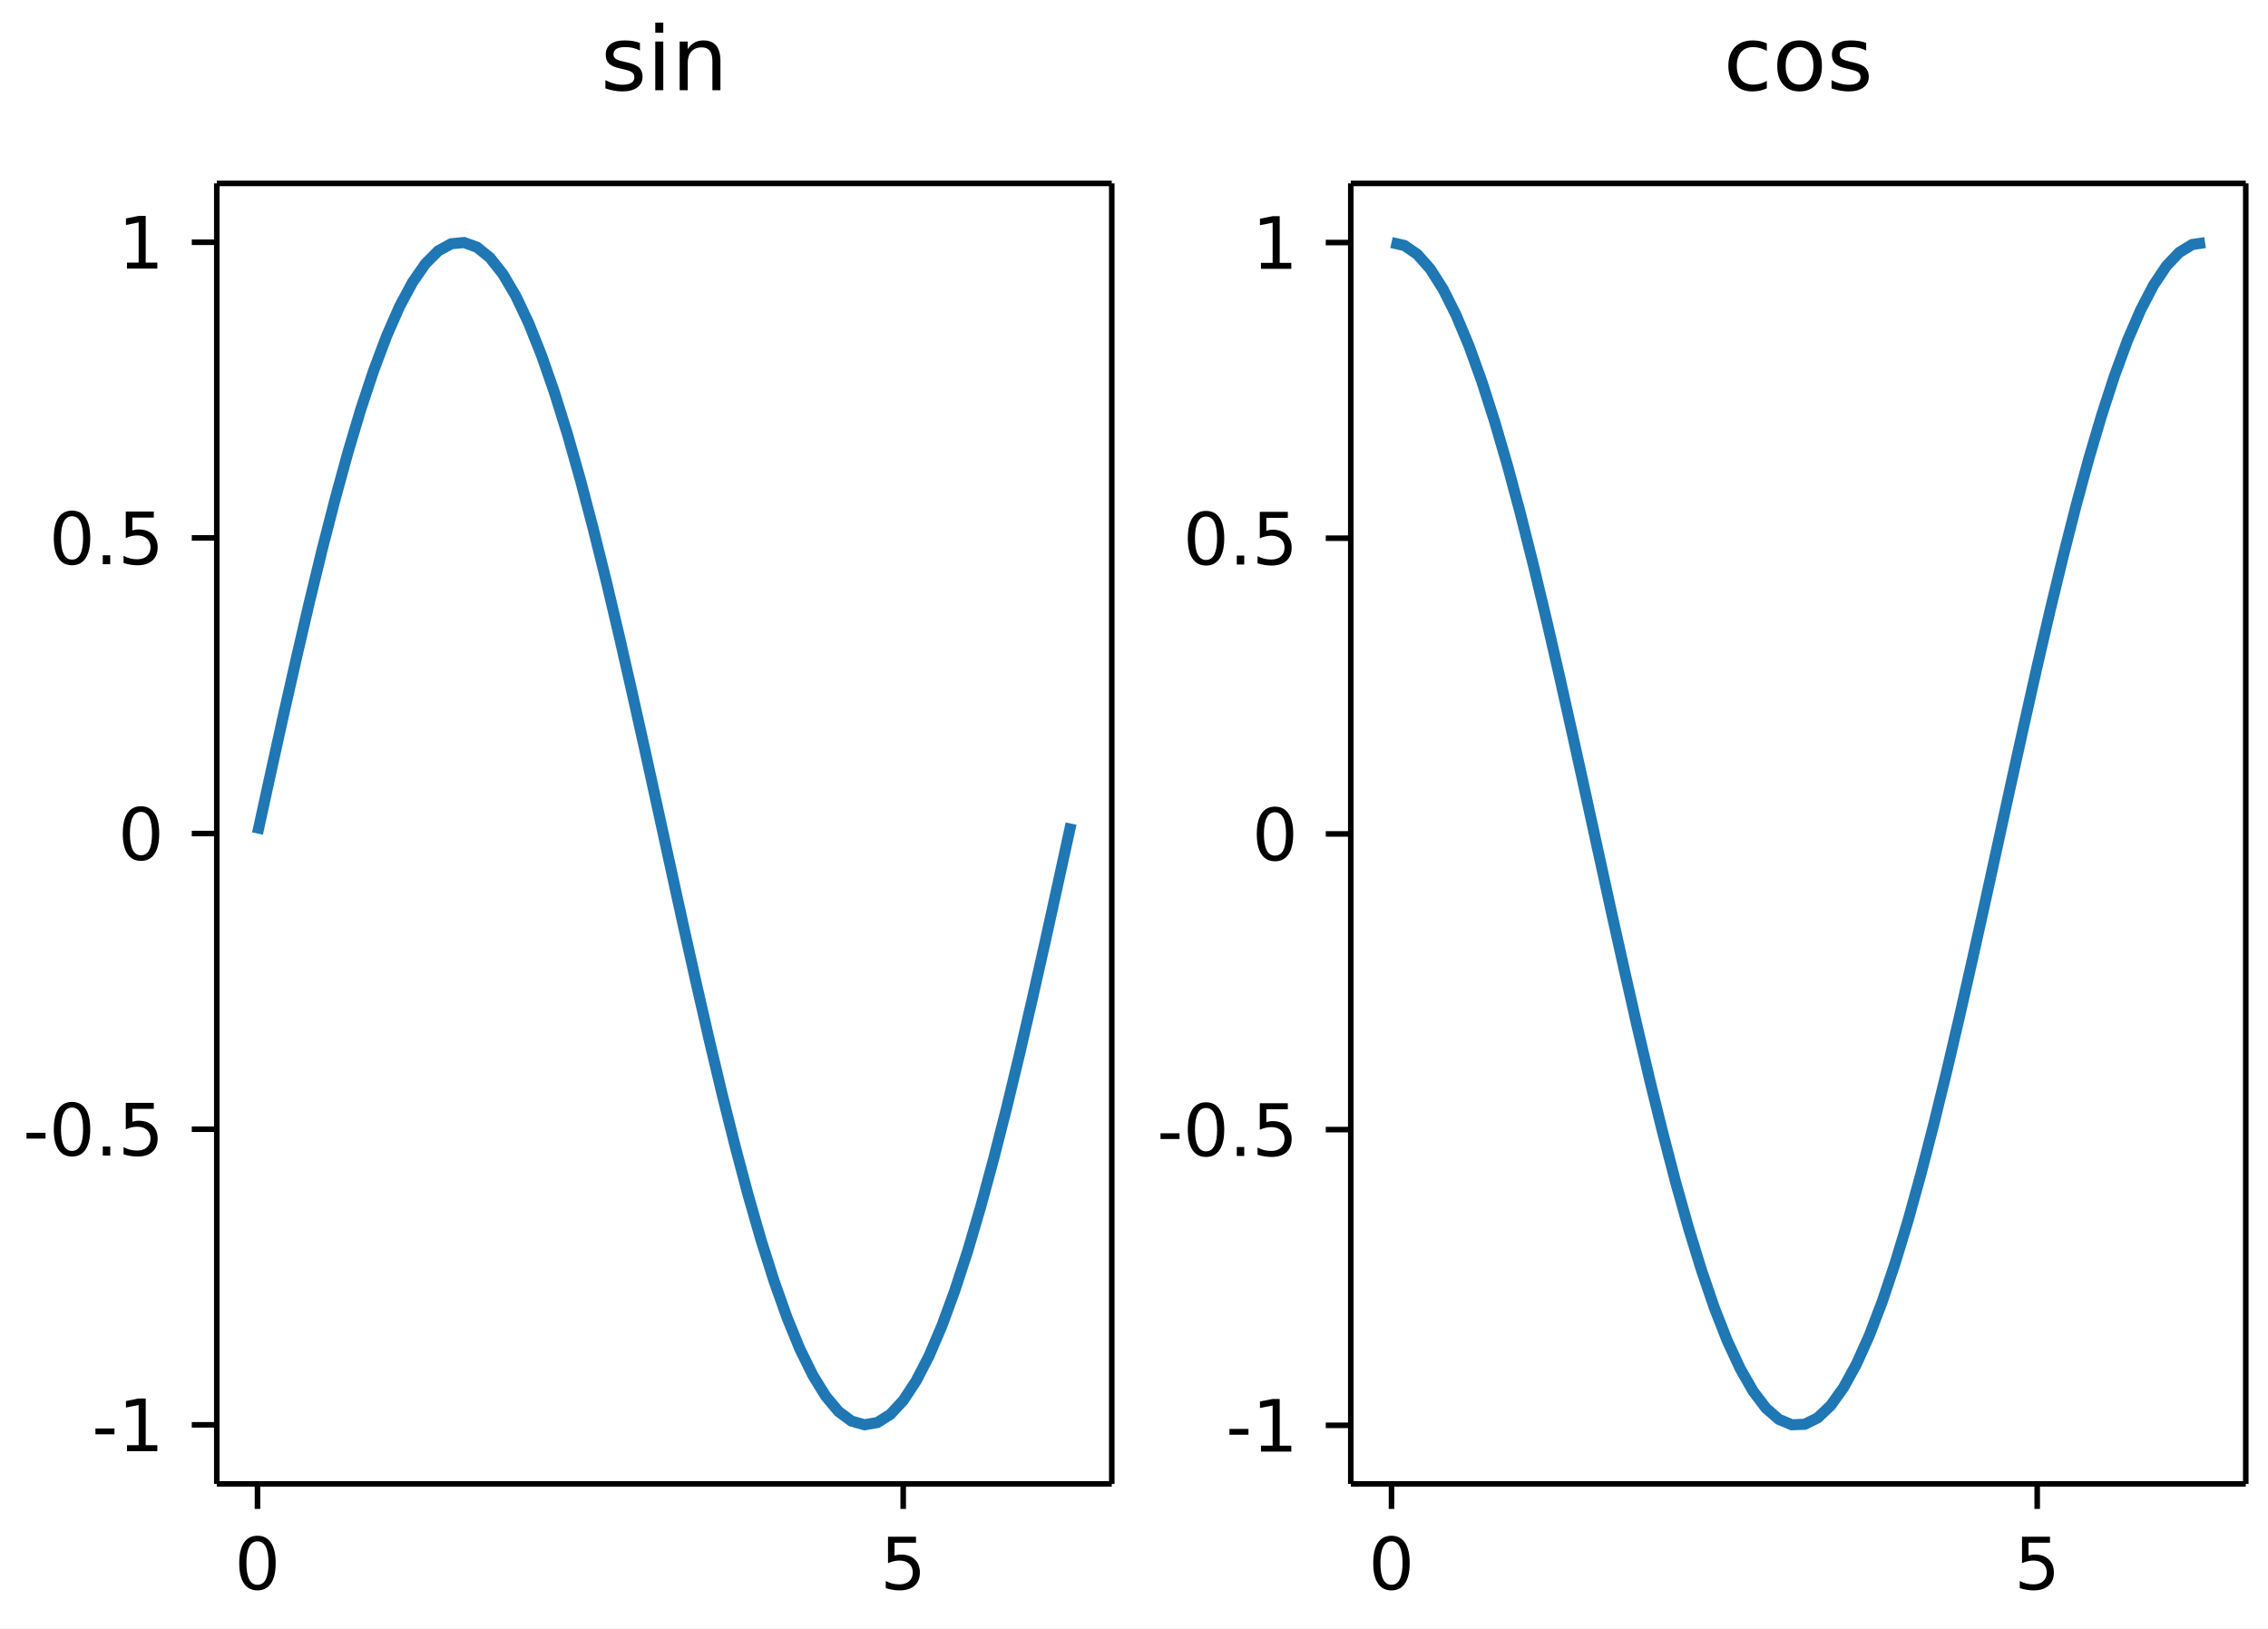
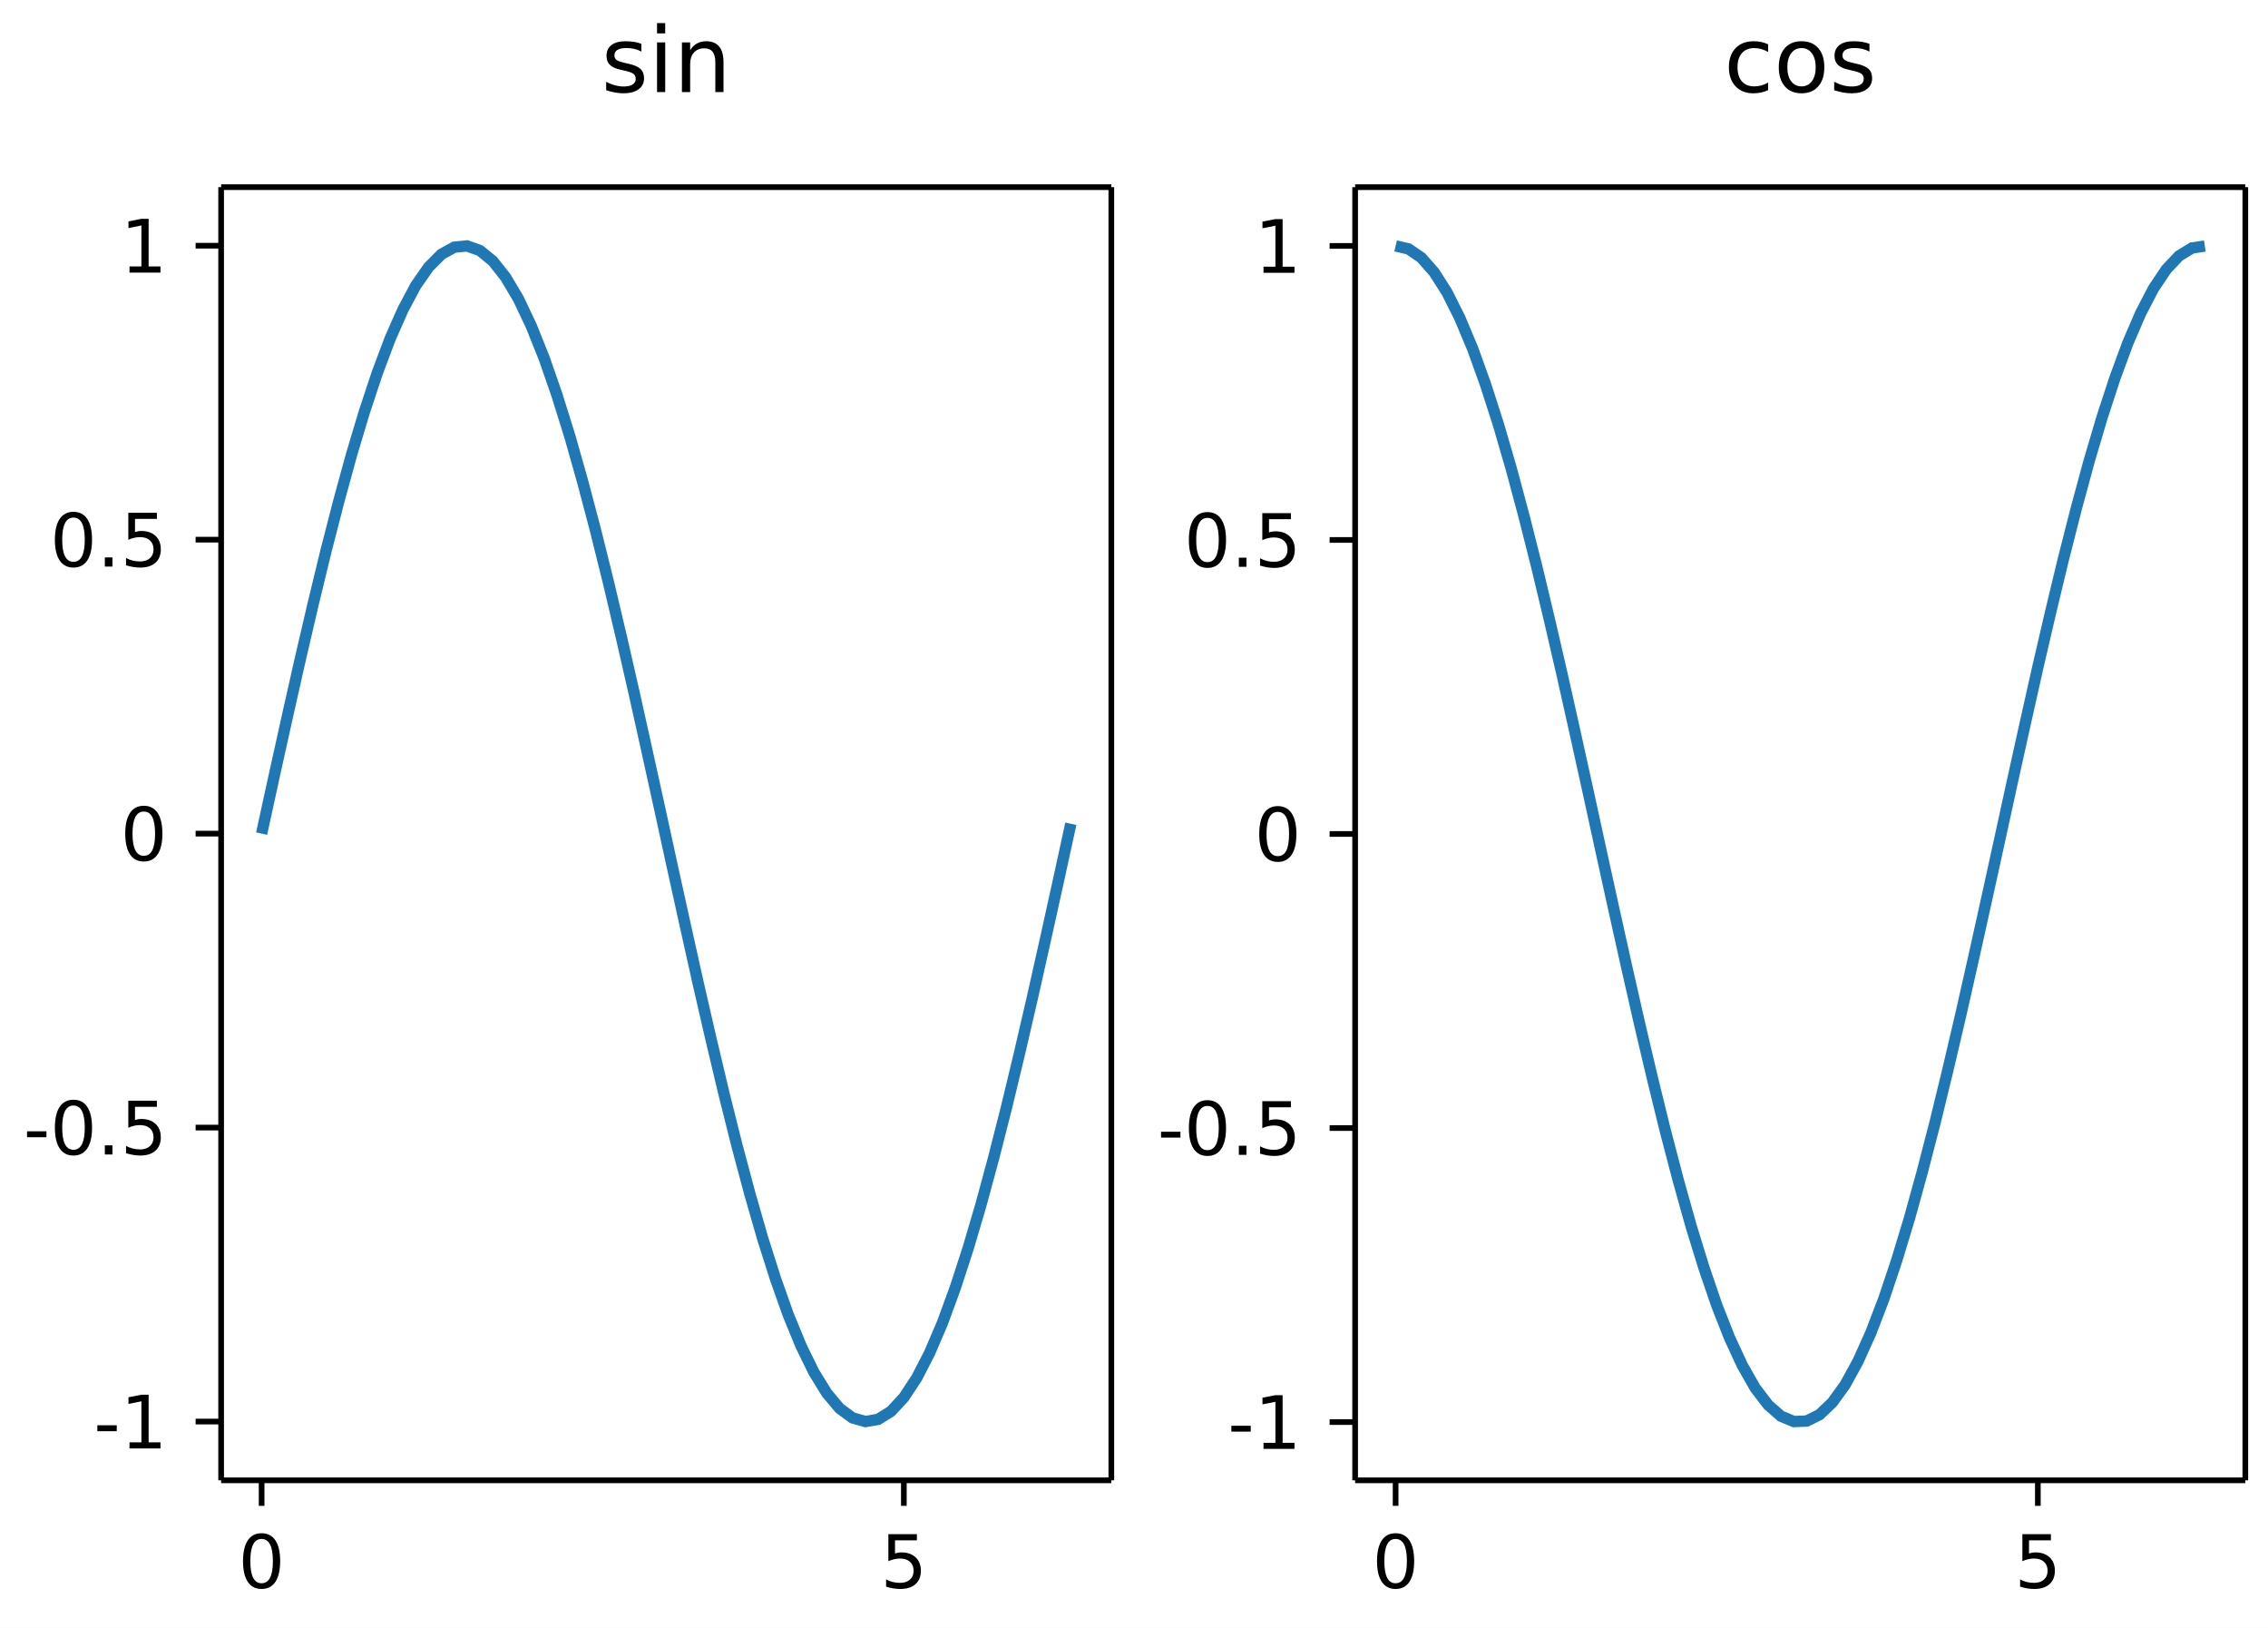
- <svg xmlns="http://www.w3.org/2000/svg" width="408" height="293" viewBox="0 0 408 293" font-family="DejaVu Sans, Bitstream Vera Sans, Verdana, Arial, sans-serif" font-size="11" data-plotlet-version="0.6.0" data-plotlet-schema="2" data-plotlet-kind="layout">
-   <rect width="408" height="293" fill="#fff" />
+ <svg xmlns="http://www.w3.org/2000/svg" width="400" height="287" viewBox="0 0 400 287" font-family="DejaVu Sans, Bitstream Vera Sans, Verdana, Arial, sans-serif" font-size="11" data-plotlet-version="0.6.0" data-plotlet-schema="2" data-plotlet-kind="layout">
+   <rect width="400" height="287" fill="#fff" />
  <g transform="translate(4,4)">
-     <g transform="translate(35.00,29.00)" data-plotlet-kind="panel" data-plotlet-title="sin" data-plotlet-xscale="linear" data-plotlet-yscale="linear" data-plotlet-xlim="-0.315,6.615" data-plotlet-ylim="-1.099898101,1.099548446" data-plotlet-panel-bbox="4,4,196,285" data-plotlet-data-area="35,29,161,234">
-       <svg x="0" y="0" width="161" height="234" overflow="hidden">
+     <g transform="translate(35.00,29.00)" data-plotlet-kind="panel" data-plotlet-title="sin" data-plotlet-xscale="linear" data-plotlet-yscale="linear" data-plotlet-xlim="-0.315,6.615" data-plotlet-ylim="-1.099898101,1.099548446" data-plotlet-panel-bbox="4,4,192,279" data-plotlet-data-area="35,29,157,228">
+       <svg x="0" y="0" width="157" height="228" overflow="hidden">
        <g class="plotlet-artist" data-plotlet-type="line" data-plotlet-index="0" data-plotlet-color="#1f77b4" data-plotlet-n="64" data-plotlet-x-min="0" data-plotlet-x-max="6.3" data-plotlet-y-min="-0.9999232576" data-plotlet-y-max="0.999573603">
-           <path d="M7.32,116.98L9.64,106.36L11.96,95.84L14.29,85.54L16.61,75.55L18.93,65.98L21.26,56.91L23.58,48.44L25.90,40.66L28.23,33.64L30.55,27.46L32.87,22.17L35.20,17.82L37.52,14.47L39.84,12.14L42.17,10.86L44.49,10.64L46.81,11.48L49.14,13.37L51.46,16.30L53.78,20.24L56.11,25.14L58.43,30.97L60.75,37.65L63.08,45.12L65.40,53.31L67.72,62.14L70.05,71.51L72.37,81.34L74.69,91.53L77.02,101.97L79.34,112.56L81.66,123.19L83.98,133.76L86.31,144.17L88.63,154.30L90.95,164.06L93.28,173.35L95.60,182.08L97.92,190.15L100.25,197.50L102.57,204.04L104.89,209.71L107.22,214.45L109.54,218.22L111.86,220.98L114.19,222.70L116.51,223.36L118.83,222.96L121.16,221.50L123.48,219.00L125.80,215.48L128.13,210.97L130.45,205.53L132.77,199.20L135.10,192.04L137.42,184.14L139.74,175.57L142.07,166.41L144.39,156.76L146.71,146.71L149.04,136.36L151.36,125.82L153.68,115.19" fill="none" stroke="#1f77b4" stroke-width="2.00" />
+           <path d="M7.14,113.98L9.40,103.63L11.67,93.39L13.93,83.35L16.20,73.61L18.46,64.28L20.73,55.45L22.99,47.20L25.26,39.62L27.53,32.78L29.79,26.75L32.06,21.60L34.32,17.36L36.59,14.10L38.85,11.83L41.12,10.58L43.38,10.36L45.65,11.18L47.92,13.03L50.18,15.89L52.45,19.72L54.71,24.50L56.98,30.17L59.24,36.68L61.51,43.96L63.77,51.94L66.04,60.54L68.31,69.68L70.57,79.26L72.84,89.18L75.10,99.35L77.37,109.67L79.63,120.03L81.90,130.33L84.16,140.47L86.43,150.34L88.69,159.85L90.96,168.91L93.23,177.41L95.49,185.28L97.76,192.43L100.02,198.81L102.29,204.33L104.55,208.95L106.82,212.63L109.08,215.32L111.35,216.99L113.62,217.64L115.88,217.25L118.15,215.83L120.41,213.39L122.68,209.95L124.94,205.56L127.21,200.26L129.47,194.09L131.74,187.12L134.01,179.42L136.27,171.07L138.54,162.14L140.80,152.74L143.07,142.95L145.33,132.87L147.60,122.60L149.86,112.24" fill="none" stroke="#1f77b4" stroke-width="2.00" />
        </g>
      </svg>
-       <line x1="0.00" x2="161.00" y1="0.00" y2="0.00" stroke="#000000" stroke-width="1.00" />
-       <line x1="0.00" x2="161.00" y1="234.00" y2="234.00" stroke="#000000" stroke-width="1.00" />
-       <line x1="0.00" x2="0.00" y1="0.00" y2="234.00" stroke="#000000" stroke-width="1.00" />
-       <line x1="161.00" x2="161.00" y1="0.00" y2="234.00" stroke="#000000" stroke-width="1.00" />
-       <line x1="7.32" x2="7.32" y1="234.00" y2="238.50" stroke="#000000" stroke-width="1.00" />
-       <path d="M7.32 244.34Q6.32 244.34 5.83 245.32Q5.33 246.29 5.33 248.25Q5.33 250.20 5.83 251.17Q6.32 252.15 7.32 252.15Q8.31 252.15 8.81 251.17Q9.31 250.20 9.31 248.25Q9.31 246.29 8.81 245.32Q8.31 244.34 7.32 244.34ZM7.32 243.33Q8.91 243.33 9.75 244.59Q10.59 245.85 10.59 248.25Q10.59 250.64 9.75 251.90Q8.91 253.16 7.32 253.16Q5.72 253.16 4.88 251.90Q4.04 250.64 4.04 248.25Q4.04 245.85 4.88 244.59Q5.72 243.33 7.32 243.33Z" fill="#000" />
-       <line x1="123.48" x2="123.48" y1="234.00" y2="238.50" stroke="#000000" stroke-width="1.00" />
-       <path d="M120.75 243.50H125.78V244.58H121.92V246.90Q122.20 246.81 122.48 246.76Q122.76 246.71 123.04 246.71Q124.63 246.71 125.55 247.58Q126.48 248.45 126.48 249.94Q126.48 251.47 125.53 252.31Q124.57 253.16 122.84 253.16Q122.25 253.16 121.63 253.06Q121.01 252.96 120.35 252.75V251.47Q120.92 251.78 121.53 251.93Q122.14 252.08 122.82 252.08Q123.91 252.08 124.56 251.50Q125.20 250.93 125.20 249.94Q125.20 248.95 124.56 248.37Q123.91 247.79 122.82 247.79Q122.30 247.79 121.79 247.91Q121.28 248.02 120.75 248.26Z" fill="#000" />
-       <line x1="0.00" x2="-4.50" y1="223.37" y2="223.37" stroke="#000000" stroke-width="1.00" />
-       <path d="M-21.83 224.03H-18.41V225.07H-21.83ZM-16.16 227.03H-14.06V219.80L-16.34 220.26V219.09L-14.08 218.63H-12.79V227.03H-10.70V228.11H-16.16Z" fill="#000" />
-       <line x1="0.00" x2="-4.50" y1="170.18" y2="170.18" stroke="#000000" stroke-width="1.00" />
-       <path d="M-34.23 170.83H-30.81V171.87H-34.23ZM-26.04 166.28Q-27.03 166.28 -27.53 167.26Q-28.03 168.23 -28.03 170.19Q-28.03 172.13 -27.53 173.11Q-27.03 174.08 -26.04 174.08Q-25.05 174.08 -24.55 173.11Q-24.05 172.13 -24.05 170.19Q-24.05 168.23 -24.55 167.26Q-25.05 166.28 -26.04 166.28ZM-26.04 165.27Q-24.45 165.27 -23.61 166.53Q-22.77 167.79 -22.77 170.19Q-22.77 172.58 -23.61 173.84Q-24.45 175.10 -26.04 175.10Q-27.64 175.10 -28.48 173.84Q-29.32 172.58 -29.32 170.19Q-29.32 167.79 -28.48 166.53Q-27.64 165.27 -26.04 165.27ZM-20.51 173.30H-19.17V174.92H-20.51ZM-16.37 165.44H-11.33V166.52H-15.19V168.84Q-14.91 168.75 -14.64 168.70Q-14.36 168.65 -14.08 168.65Q-12.49 168.65 -11.56 169.52Q-10.64 170.39 -10.64 171.87Q-10.64 173.40 -11.59 174.25Q-12.54 175.10 -14.27 175.10Q-14.87 175.10 -15.49 175.00Q-16.11 174.90 -16.77 174.69V173.40Q-16.20 173.72 -15.59 173.87Q-14.98 174.02 -14.30 174.02Q-13.20 174.02 -12.56 173.44Q-11.92 172.86 -11.92 171.87Q-11.92 170.88 -12.56 170.31Q-13.20 169.73 -14.30 169.73Q-14.81 169.73 -15.32 169.84Q-15.83 169.96 -16.37 170.20Z" fill="#000" />
-       <line x1="0.00" x2="-4.50" y1="116.98" y2="116.98" stroke="#000000" stroke-width="1.00" />
-       <path d="M-13.64 113.09Q-14.63 113.09 -15.13 114.06Q-15.63 115.04 -15.63 116.99Q-15.63 118.94 -15.13 119.91Q-14.63 120.89 -13.64 120.89Q-12.64 120.89 -12.14 119.91Q-11.65 118.94 -11.65 116.99Q-11.65 115.04 -12.14 114.06Q-12.64 113.09 -13.64 113.09ZM-13.64 112.07Q-12.05 112.07 -11.20 113.33Q-10.36 114.59 -10.36 116.99Q-10.36 119.38 -11.20 120.64Q-12.05 121.90 -13.64 121.90Q-15.23 121.90 -16.07 120.64Q-16.91 119.38 -16.91 116.99Q-16.91 114.59 -16.07 113.33Q-15.23 112.07 -13.64 112.07Z" fill="#000" />
-       <line x1="0.00" x2="-4.50" y1="63.79" y2="63.79" stroke="#000000" stroke-width="1.00" />
-       <path d="M-26.04 59.89Q-27.03 59.89 -27.53 60.87Q-28.03 61.84 -28.03 63.80Q-28.03 65.74 -27.53 66.72Q-27.03 67.69 -26.04 67.69Q-25.05 67.69 -24.55 66.72Q-24.05 65.74 -24.05 63.80Q-24.05 61.84 -24.55 60.87Q-25.05 59.89 -26.04 59.89ZM-26.04 58.88Q-24.45 58.88 -23.61 60.14Q-22.77 61.40 -22.77 63.80Q-22.77 66.19 -23.61 67.45Q-24.45 68.71 -26.04 68.71Q-27.64 68.71 -28.48 67.45Q-29.32 66.19 -29.32 63.80Q-29.32 61.40 -28.48 60.14Q-27.64 58.88 -26.04 58.88ZM-20.51 66.91H-19.17V68.52H-20.51ZM-16.37 59.05H-11.33V60.13H-15.19V62.45Q-14.91 62.35 -14.64 62.31Q-14.36 62.26 -14.08 62.26Q-12.49 62.26 -11.56 63.13Q-10.64 64.00 -10.64 65.48Q-10.64 67.01 -11.59 67.86Q-12.54 68.71 -14.27 68.71Q-14.87 68.71 -15.49 68.61Q-16.11 68.51 -16.77 68.30V67.01Q-16.20 67.33 -15.59 67.48Q-14.98 67.63 -14.30 67.63Q-13.20 67.63 -12.56 67.05Q-11.92 66.47 -11.92 65.48Q-11.92 64.49 -12.56 63.92Q-13.20 63.34 -14.30 63.34Q-14.81 63.34 -15.32 63.45Q-15.83 63.57 -16.37 63.81Z" fill="#000" />
-       <line x1="0.00" x2="-4.50" y1="10.59" y2="10.59" stroke="#000000" stroke-width="1.00" />
-       <path d="M-16.16 14.25H-14.06V7.02L-16.34 7.48V6.31L-14.08 5.85H-12.79V14.25H-10.70V15.33H-16.16Z" fill="#000" />
-       <path d="M76.12 -25.27V-23.91Q75.52 -24.22 74.86 -24.38Q74.20 -24.53 73.50 -24.53Q72.43 -24.53 71.89 -24.20Q71.36 -23.88 71.36 -23.22Q71.36 -22.72 71.74 -22.43Q72.12 -22.15 73.28 -21.89L73.77 -21.78Q75.30 -21.45 75.95 -20.86Q76.59 -20.26 76.59 -19.19Q76.59 -17.97 75.63 -17.26Q74.66 -16.55 72.98 -16.55Q72.27 -16.55 71.51 -16.68Q70.75 -16.82 69.91 -17.09V-18.58Q70.70 -18.16 71.48 -17.96Q72.25 -17.75 73.01 -17.75Q74.02 -17.75 74.57 -18.10Q75.12 -18.45 75.12 -19.08Q75.12 -19.66 74.72 -19.98Q74.33 -20.29 72.99 -20.58L72.49 -20.70Q71.16 -20.98 70.56 -21.56Q69.97 -22.14 69.97 -23.16Q69.97 -24.39 70.84 -25.06Q71.72 -25.73 73.33 -25.73Q74.12 -25.73 74.83 -25.62Q75.53 -25.50 76.12 -25.27ZM78.88 -25.52H80.32V-16.77H78.88ZM78.88 -28.93H80.32V-27.11H78.88ZM90.60 -22.05V-16.77H89.16V-22.01Q89.16 -23.25 88.68 -23.87Q88.20 -24.48 87.23 -24.48Q86.06 -24.48 85.39 -23.74Q84.72 -23.00 84.72 -21.72V-16.77H83.27V-25.52H84.72V-24.16Q85.23 -24.95 85.93 -25.34Q86.63 -25.73 87.55 -25.73Q89.05 -25.73 89.83 -24.80Q90.60 -23.87 90.60 -22.05Z" fill="#000" />
+       <line x1="0.00" x2="157.00" y1="0.00" y2="0.00" stroke="#000000" stroke-width="1.00" />
+       <line x1="0.00" x2="157.00" y1="228.00" y2="228.00" stroke="#000000" stroke-width="1.00" />
+       <line x1="0.00" x2="0.00" y1="0.00" y2="228.00" stroke="#000000" stroke-width="1.00" />
+       <line x1="157.00" x2="157.00" y1="0.00" y2="228.00" stroke="#000000" stroke-width="1.00" />
+       <line x1="7.14" x2="7.14" y1="228.00" y2="232.50" stroke="#000000" stroke-width="1.00" />
+       <path d="M7.13 238.34Q6.14 238.34 5.64 239.32Q5.15 240.29 5.15 242.25Q5.15 244.20 5.64 245.17Q6.14 246.15 7.13 246.15Q8.13 246.15 8.63 245.17Q9.13 244.20 9.13 242.25Q9.13 240.29 8.63 239.32Q8.13 238.34 7.13 238.34ZM7.13 237.33Q8.73 237.33 9.57 238.59Q10.41 239.85 10.41 242.25Q10.41 244.64 9.57 245.90Q8.73 247.16 7.13 247.16Q5.54 247.16 4.70 245.90Q3.86 244.64 3.86 242.25Q3.86 239.85 4.70 238.59Q5.54 237.33 7.13 237.33Z" fill="#000" />
+       <line x1="120.41" x2="120.41" y1="228.00" y2="232.50" stroke="#000000" stroke-width="1.00" />
+       <path d="M117.68 237.50H122.71V238.58H118.85V240.90Q119.13 240.81 119.41 240.76Q119.69 240.71 119.97 240.71Q121.56 240.71 122.48 241.58Q123.41 242.45 123.41 243.94Q123.41 245.47 122.46 246.31Q121.51 247.16 119.77 247.16Q119.18 247.16 118.56 247.06Q117.94 246.96 117.28 246.75V245.47Q117.85 245.78 118.46 245.93Q119.07 246.08 119.75 246.08Q120.85 246.08 121.49 245.50Q122.13 244.93 122.13 243.94Q122.13 242.95 121.49 242.37Q120.85 241.79 119.75 241.79Q119.23 241.79 118.72 241.91Q118.21 242.02 117.68 242.26Z" fill="#000" />
+       <line x1="0.00" x2="-4.50" y1="217.64" y2="217.64" stroke="#000000" stroke-width="1.00" />
+       <path d="M-21.83 218.30H-18.41V219.34H-21.83ZM-16.16 221.30H-14.06V214.07L-16.34 214.53V213.36L-14.08 212.91H-12.79V221.30H-10.70V222.38H-16.16Z" fill="#000" />
+       <line x1="0.00" x2="-4.50" y1="165.81" y2="165.81" stroke="#000000" stroke-width="1.00" />
+       <path d="M-34.23 166.47H-30.81V167.51H-34.23ZM-26.04 161.92Q-27.03 161.92 -27.53 162.89Q-28.03 163.87 -28.03 165.82Q-28.03 167.77 -27.53 168.75Q-27.03 169.72 -26.04 169.72Q-25.05 169.72 -24.55 168.75Q-24.05 167.77 -24.05 165.82Q-24.05 163.87 -24.55 162.89Q-25.05 161.92 -26.04 161.92ZM-26.04 160.90Q-24.45 160.90 -23.61 162.16Q-22.77 163.42 -22.77 165.82Q-22.77 168.22 -23.61 169.48Q-24.45 170.74 -26.04 170.74Q-27.64 170.74 -28.48 169.48Q-29.32 168.22 -29.32 165.82Q-29.32 163.42 -28.48 162.16Q-27.64 160.90 -26.04 160.90ZM-20.51 168.94H-19.17V170.55H-20.51ZM-16.37 161.07H-11.33V162.15H-15.19V164.48Q-14.91 164.38 -14.64 164.33Q-14.36 164.29 -14.08 164.29Q-12.49 164.29 -11.56 165.16Q-10.64 166.03 -10.64 167.51Q-10.64 169.04 -11.59 169.89Q-12.54 170.74 -14.27 170.74Q-14.87 170.74 -15.49 170.63Q-16.11 170.53 -16.77 170.33V169.04Q-16.20 169.35 -15.59 169.50Q-14.98 169.66 -14.30 169.66Q-13.20 169.66 -12.56 169.08Q-11.92 168.50 -11.92 167.51Q-11.92 166.52 -12.56 165.94Q-13.20 165.37 -14.30 165.37Q-14.81 165.37 -15.32 165.48Q-15.83 165.59 -16.37 165.84Z" fill="#000" />
+       <line x1="0.00" x2="-4.50" y1="113.98" y2="113.98" stroke="#000000" stroke-width="1.00" />
+       <path d="M-13.64 110.09Q-14.63 110.09 -15.13 111.06Q-15.63 112.04 -15.63 113.99Q-15.63 115.94 -15.13 116.91Q-14.63 117.89 -13.64 117.89Q-12.64 117.89 -12.14 116.91Q-11.65 115.94 -11.65 113.99Q-11.65 112.04 -12.14 111.06Q-12.64 110.09 -13.64 110.09ZM-13.64 109.07Q-12.05 109.07 -11.20 110.33Q-10.36 111.59 -10.36 113.99Q-10.36 116.38 -11.20 117.64Q-12.05 118.90 -13.64 118.90Q-15.23 118.90 -16.07 117.64Q-16.91 116.38 -16.91 113.99Q-16.91 111.59 -16.07 110.33Q-15.23 109.07 -13.64 109.07Z" fill="#000" />
+       <line x1="0.00" x2="-4.50" y1="62.15" y2="62.15" stroke="#000000" stroke-width="1.00" />
+       <path d="M-26.04 58.26Q-27.03 58.26 -27.53 59.23Q-28.03 60.21 -28.03 62.16Q-28.03 64.11 -27.53 65.08Q-27.03 66.06 -26.04 66.06Q-25.05 66.06 -24.55 65.08Q-24.05 64.11 -24.05 62.16Q-24.05 60.21 -24.55 59.23Q-25.05 58.26 -26.04 58.26ZM-26.04 57.24Q-24.45 57.24 -23.61 58.50Q-22.77 59.76 -22.77 62.16Q-22.77 64.55 -23.61 65.81Q-24.45 67.07 -26.04 67.07Q-27.64 67.07 -28.48 65.81Q-29.32 64.55 -29.32 62.16Q-29.32 59.76 -28.48 58.50Q-27.64 57.24 -26.04 57.24ZM-20.51 65.28H-19.17V66.89H-20.51ZM-16.37 57.41H-11.33V58.49H-15.19V60.81Q-14.91 60.72 -14.64 60.67Q-14.36 60.62 -14.08 60.62Q-12.49 60.62 -11.56 61.49Q-10.64 62.36 -10.64 63.85Q-10.64 65.38 -11.59 66.23Q-12.54 67.07 -14.27 67.07Q-14.87 67.07 -15.49 66.97Q-16.11 66.87 -16.77 66.67V65.38Q-16.20 65.69 -15.59 65.84Q-14.98 65.99 -14.30 65.99Q-13.20 65.99 -12.56 65.42Q-11.92 64.84 -11.92 63.85Q-11.92 62.86 -12.56 62.28Q-13.20 61.70 -14.30 61.70Q-14.81 61.70 -15.32 61.82Q-15.83 61.93 -16.37 62.17Z" fill="#000" />
+       <line x1="0.00" x2="-4.50" y1="10.32" y2="10.32" stroke="#000000" stroke-width="1.00" />
+       <path d="M-16.16 13.98H-14.06V6.75L-16.34 7.21V6.04L-14.08 5.58H-12.79V13.98H-10.70V15.06H-16.16Z" fill="#000" />
+       <path d="M74.12 -25.27V-23.91Q73.52 -24.22 72.86 -24.38Q72.20 -24.53 71.50 -24.53Q70.43 -24.53 69.89 -24.20Q69.36 -23.88 69.36 -23.22Q69.36 -22.72 69.74 -22.43Q70.12 -22.15 71.28 -21.89L71.77 -21.78Q73.30 -21.45 73.95 -20.86Q74.59 -20.26 74.59 -19.19Q74.59 -17.97 73.63 -17.26Q72.66 -16.55 70.98 -16.55Q70.27 -16.55 69.51 -16.68Q68.75 -16.82 67.91 -17.09V-18.58Q68.70 -18.16 69.48 -17.96Q70.25 -17.75 71.01 -17.75Q72.02 -17.75 72.57 -18.10Q73.12 -18.45 73.12 -19.08Q73.12 -19.66 72.72 -19.98Q72.33 -20.29 70.99 -20.58L70.49 -20.70Q69.16 -20.98 68.56 -21.56Q67.97 -22.14 67.97 -23.16Q67.97 -24.39 68.84 -25.06Q69.72 -25.73 71.33 -25.73Q72.12 -25.73 72.83 -25.62Q73.53 -25.50 74.12 -25.27ZM76.88 -25.52H78.32V-16.77H76.88ZM76.88 -28.93H78.32V-27.11H76.88ZM88.60 -22.05V-16.77H87.16V-22.01Q87.16 -23.25 86.68 -23.87Q86.20 -24.48 85.23 -24.48Q84.06 -24.48 83.39 -23.74Q82.72 -23.00 82.72 -21.72V-16.77H81.27V-25.52H82.72V-24.16Q83.23 -24.95 83.93 -25.34Q84.63 -25.73 85.55 -25.73Q87.05 -25.73 87.83 -24.80Q88.60 -23.87 88.60 -22.05Z" fill="#000" />
    </g>
-     <g transform="translate(239.00,29.00)" data-plotlet-kind="panel" data-plotlet-title="cos" data-plotlet-xscale="linear" data-plotlet-yscale="linear" data-plotlet-xlim="-0.315,6.615" data-plotlet-ylim="-1.099091908,1.099956758" data-plotlet-panel-bbox="208,4,196,285" data-plotlet-data-area="35,29,161,234">
-       <svg x="0" y="0" width="161" height="234" overflow="hidden">
+     <g transform="translate(235.00,29.00)" data-plotlet-kind="panel" data-plotlet-title="cos" data-plotlet-xscale="linear" data-plotlet-yscale="linear" data-plotlet-xlim="-0.315,6.615" data-plotlet-ylim="-1.099091908,1.099956758" data-plotlet-panel-bbox="204,4,192,279" data-plotlet-data-area="35,29,157,228">
+       <svg x="0" y="0" width="157" height="228" overflow="hidden">
        <g class="plotlet-artist" data-plotlet-type="line" data-plotlet-index="0" data-plotlet-color="#1f77b4" data-plotlet-n="64" data-plotlet-x-min="0" data-plotlet-x-max="6.3" data-plotlet-y-min="-0.9991351503" data-plotlet-y-max="1">
-           <path d="M7.32,10.64L9.64,11.17L11.96,12.76L14.29,15.39L16.61,19.04L18.93,23.66L21.26,29.22L23.58,35.66L25.90,42.91L28.23,50.90L30.55,59.55L32.87,68.78L35.20,78.49L37.52,88.58L39.84,98.96L42.17,109.52L44.49,120.15L46.81,130.76L49.14,141.22L51.46,151.45L53.78,161.33L56.11,170.77L58.43,179.67L60.75,187.94L63.08,195.51L65.40,202.30L67.72,208.23L70.05,213.25L72.37,217.31L74.69,220.37L77.02,222.39L79.34,223.36L81.66,223.27L83.98,222.12L86.31,219.92L88.63,216.69L90.95,212.47L93.28,207.29L95.60,201.21L97.92,194.29L100.25,186.60L102.57,178.21L104.89,169.21L107.22,159.69L109.54,149.75L111.86,139.48L114.19,128.98L116.51,118.36L118.83,107.74L121.16,97.20L123.48,86.86L125.80,76.83L128.13,67.19L130.45,58.06L132.77,49.51L135.10,41.64L137.42,34.52L139.74,28.22L142.07,22.82L144.39,18.35L146.71,14.87L149.04,12.42L151.36,11.00L153.68,10.65" fill="none" stroke="#1f77b4" stroke-width="2.00" />
+           <path d="M7.14,10.36L9.40,10.88L11.67,12.43L13.93,14.99L16.20,18.55L18.46,23.06L20.73,28.47L22.99,34.75L25.26,41.81L27.53,49.60L29.79,58.03L32.06,67.02L34.32,76.48L36.59,86.31L38.85,96.42L41.12,106.71L43.38,117.07L45.65,127.40L47.92,137.60L50.18,147.56L52.45,157.19L54.71,166.39L56.98,175.06L59.24,183.13L61.51,190.50L63.77,197.11L66.04,202.89L68.31,207.78L70.57,211.74L72.84,214.71L75.10,216.69L77.37,217.64L79.63,217.55L81.90,216.43L84.16,214.28L86.43,211.14L88.69,207.02L90.96,201.98L93.23,196.05L95.49,189.31L97.76,181.82L100.02,173.64L102.29,164.88L104.55,155.60L106.82,145.91L109.08,135.90L111.35,125.67L113.62,115.33L115.88,104.97L118.15,94.71L120.41,84.63L122.68,74.86L124.94,65.47L127.21,56.57L129.47,48.24L131.74,40.57L134.01,33.63L136.27,27.50L138.54,22.23L140.80,17.88L143.07,14.49L145.33,12.10L147.60,10.72L149.86,10.38" fill="none" stroke="#1f77b4" stroke-width="2.00" />
        </g>
      </svg>
-       <line x1="0.00" x2="161.00" y1="0.00" y2="0.00" stroke="#000000" stroke-width="1.00" />
-       <line x1="0.00" x2="161.00" y1="234.00" y2="234.00" stroke="#000000" stroke-width="1.00" />
-       <line x1="0.00" x2="0.00" y1="0.00" y2="234.00" stroke="#000000" stroke-width="1.00" />
-       <line x1="161.00" x2="161.00" y1="0.00" y2="234.00" stroke="#000000" stroke-width="1.00" />
-       <line x1="7.32" x2="7.32" y1="234.00" y2="238.50" stroke="#000000" stroke-width="1.00" />
-       <path d="M7.32 244.34Q6.32 244.34 5.83 245.32Q5.33 246.29 5.33 248.25Q5.33 250.20 5.83 251.17Q6.32 252.15 7.32 252.15Q8.31 252.15 8.81 251.17Q9.31 250.20 9.31 248.25Q9.31 246.29 8.81 245.32Q8.31 244.34 7.32 244.34ZM7.32 243.33Q8.91 243.33 9.75 244.59Q10.59 245.85 10.59 248.25Q10.59 250.64 9.75 251.90Q8.91 253.16 7.32 253.16Q5.72 253.16 4.88 251.90Q4.04 250.64 4.04 248.25Q4.04 245.85 4.88 244.59Q5.72 243.33 7.32 243.33Z" fill="#000" />
-       <line x1="123.48" x2="123.48" y1="234.00" y2="238.50" stroke="#000000" stroke-width="1.00" />
-       <path d="M120.75 243.50H125.78V244.58H121.92V246.90Q122.20 246.81 122.48 246.76Q122.76 246.71 123.04 246.71Q124.63 246.71 125.55 247.58Q126.48 248.45 126.48 249.94Q126.48 251.47 125.53 252.31Q124.57 253.16 122.84 253.16Q122.25 253.16 121.63 253.06Q121.01 252.96 120.35 252.75V251.47Q120.92 251.78 121.53 251.93Q122.14 252.08 122.82 252.08Q123.91 252.08 124.56 251.50Q125.20 250.93 125.20 249.94Q125.20 248.95 124.56 248.37Q123.91 247.79 122.82 247.79Q122.30 247.79 121.79 247.91Q121.28 248.02 120.75 248.26Z" fill="#000" />
-       <line x1="0.00" x2="-4.50" y1="223.46" y2="223.46" stroke="#000000" stroke-width="1.00" />
-       <path d="M-21.83 224.11H-18.41V225.15H-21.83ZM-16.16 227.12H-14.06V219.89L-16.34 220.34V219.17L-14.08 218.72H-12.79V227.12H-10.70V228.19H-16.16Z" fill="#000" />
-       <line x1="0.00" x2="-4.50" y1="170.25" y2="170.25" stroke="#000000" stroke-width="1.00" />
-       <path d="M-34.23 170.91H-30.81V171.95H-34.23ZM-26.04 166.36Q-27.03 166.36 -27.53 167.33Q-28.03 168.31 -28.03 170.26Q-28.03 172.21 -27.53 173.18Q-27.03 174.16 -26.04 174.16Q-25.05 174.16 -24.55 173.18Q-24.05 172.21 -24.05 170.26Q-24.05 168.31 -24.55 167.33Q-25.05 166.36 -26.04 166.36ZM-26.04 165.34Q-24.45 165.34 -23.61 166.60Q-22.77 167.86 -22.77 170.26Q-22.77 172.65 -23.61 173.91Q-24.45 175.17 -26.04 175.17Q-27.64 175.17 -28.48 173.91Q-29.32 172.65 -29.32 170.26Q-29.32 167.86 -28.48 166.60Q-27.64 165.34 -26.04 165.34ZM-20.51 173.38H-19.17V174.99H-20.51ZM-16.37 165.51H-11.33V166.59H-15.19V168.91Q-14.91 168.82 -14.64 168.77Q-14.36 168.72 -14.08 168.72Q-12.49 168.72 -11.56 169.59Q-10.64 170.46 -10.64 171.95Q-10.64 173.48 -11.59 174.33Q-12.54 175.17 -14.27 175.17Q-14.87 175.17 -15.49 175.07Q-16.11 174.97 -16.77 174.77V173.48Q-16.20 173.79 -15.59 173.94Q-14.98 174.09 -14.30 174.09Q-13.20 174.09 -12.56 173.52Q-11.92 172.94 -11.92 171.95Q-11.92 170.96 -12.56 170.38Q-13.20 169.80 -14.30 169.80Q-14.81 169.80 -15.32 169.92Q-15.83 170.03 -16.37 170.27Z" fill="#000" />
-       <line x1="0.00" x2="-4.50" y1="117.05" y2="117.05" stroke="#000000" stroke-width="1.00" />
-       <path d="M-13.64 113.15Q-14.63 113.15 -15.13 114.13Q-15.63 115.10 -15.63 117.06Q-15.63 119.00 -15.13 119.98Q-14.63 120.95 -13.64 120.95Q-12.64 120.95 -12.14 119.98Q-11.65 119.00 -11.65 117.06Q-11.65 115.10 -12.14 114.13Q-12.64 113.15 -13.64 113.15ZM-13.64 112.14Q-12.05 112.14 -11.20 113.40Q-10.36 114.66 -10.36 117.06Q-10.36 119.45 -11.20 120.71Q-12.05 121.97 -13.64 121.97Q-15.23 121.97 -16.07 120.71Q-16.91 119.45 -16.91 117.06Q-16.91 114.66 -16.07 113.40Q-15.23 112.14 -13.64 112.14Z" fill="#000" />
-       <line x1="0.00" x2="-4.50" y1="63.84" y2="63.84" stroke="#000000" stroke-width="1.00" />
-       <path d="M-26.04 59.95Q-27.03 59.95 -27.53 60.92Q-28.03 61.90 -28.03 63.85Q-28.03 65.80 -27.53 66.77Q-27.03 67.75 -26.04 67.75Q-25.05 67.75 -24.55 66.77Q-24.05 65.80 -24.05 63.85Q-24.05 61.90 -24.55 60.92Q-25.05 59.95 -26.04 59.95ZM-26.04 58.93Q-24.45 58.93 -23.61 60.19Q-22.77 61.45 -22.77 63.85Q-22.77 66.24 -23.61 67.50Q-24.45 68.76 -26.04 68.76Q-27.64 68.76 -28.48 67.50Q-29.32 66.24 -29.32 63.85Q-29.32 61.45 -28.48 60.19Q-27.64 58.93 -26.04 58.93ZM-20.51 66.97H-19.17V68.58H-20.51ZM-16.37 59.10H-11.33V60.18H-15.19V62.51Q-14.91 62.41 -14.64 62.36Q-14.36 62.31 -14.08 62.31Q-12.49 62.31 -11.56 63.18Q-10.64 64.05 -10.64 65.54Q-10.64 67.07 -11.59 67.92Q-12.54 68.76 -14.27 68.76Q-14.87 68.76 -15.49 68.66Q-16.11 68.56 -16.77 68.36V67.07Q-16.20 67.38 -15.59 67.53Q-14.98 67.68 -14.30 67.68Q-13.20 67.68 -12.56 67.11Q-11.92 66.53 -11.92 65.54Q-11.92 64.55 -12.56 63.97Q-13.20 63.39 -14.30 63.39Q-14.81 63.39 -15.32 63.51Q-15.83 63.62 -16.37 63.86Z" fill="#000" />
-       <line x1="0.00" x2="-4.50" y1="10.64" y2="10.64" stroke="#000000" stroke-width="1.00" />
-       <path d="M-16.16 14.30H-14.06V7.07L-16.34 7.52V6.35L-14.08 5.90H-12.79V14.30H-10.70V15.37H-16.16Z" fill="#000" />
-       <path d="M74.84 -25.19V-23.84Q74.23 -24.18 73.62 -24.35Q73.01 -24.52 72.38 -24.52Q70.98 -24.52 70.21 -23.63Q69.44 -22.74 69.44 -21.14Q69.44 -19.54 70.21 -18.65Q70.98 -17.77 72.38 -17.77Q73.01 -17.77 73.62 -17.93Q74.23 -18.10 74.84 -18.44V-17.11Q74.24 -16.83 73.60 -16.69Q72.95 -16.55 72.23 -16.55Q70.25 -16.55 69.09 -17.79Q67.92 -19.03 67.92 -21.14Q67.92 -23.28 69.10 -24.51Q70.27 -25.73 72.32 -25.73Q72.98 -25.73 73.62 -25.60Q74.25 -25.46 74.84 -25.19ZM80.73 -24.52Q79.58 -24.52 78.91 -23.61Q78.23 -22.71 78.23 -21.14Q78.23 -19.57 78.90 -18.67Q79.57 -17.77 80.73 -17.77Q81.88 -17.77 82.55 -18.67Q83.23 -19.58 83.23 -21.14Q83.23 -22.70 82.55 -23.61Q81.88 -24.52 80.73 -24.52ZM80.73 -25.73Q82.61 -25.73 83.68 -24.52Q84.75 -23.30 84.75 -21.14Q84.75 -18.99 83.68 -17.77Q82.61 -16.55 80.73 -16.55Q78.85 -16.55 77.79 -17.77Q76.72 -18.99 76.72 -21.14Q76.72 -23.30 77.79 -24.52Q78.85 -25.73 80.73 -25.73ZM92.71 -25.27V-23.91Q92.10 -24.22 91.45 -24.38Q90.79 -24.53 90.09 -24.53Q89.02 -24.53 88.48 -24.20Q87.95 -23.88 87.95 -23.22Q87.95 -22.72 88.33 -22.43Q88.71 -22.15 89.87 -21.89L90.36 -21.78Q91.89 -21.45 92.54 -20.86Q93.18 -20.26 93.18 -19.19Q93.18 -17.97 92.21 -17.26Q91.25 -16.55 89.56 -16.55Q88.86 -16.55 88.10 -16.68Q87.34 -16.82 86.49 -17.09V-18.58Q87.29 -18.16 88.06 -17.96Q88.84 -17.75 89.59 -17.75Q90.61 -17.75 91.16 -18.10Q91.70 -18.45 91.70 -19.08Q91.70 -19.66 91.31 -19.98Q90.91 -20.29 89.58 -20.58L89.08 -20.70Q87.74 -20.98 87.15 -21.56Q86.55 -22.14 86.55 -23.16Q86.55 -24.39 87.43 -25.06Q88.30 -25.73 89.91 -25.73Q90.71 -25.73 91.41 -25.62Q92.12 -25.50 92.71 -25.27Z" fill="#000" />
+       <line x1="0.00" x2="157.00" y1="0.00" y2="0.00" stroke="#000000" stroke-width="1.00" />
+       <line x1="0.00" x2="157.00" y1="228.00" y2="228.00" stroke="#000000" stroke-width="1.00" />
+       <line x1="0.00" x2="0.00" y1="0.00" y2="228.00" stroke="#000000" stroke-width="1.00" />
+       <line x1="157.00" x2="157.00" y1="0.00" y2="228.00" stroke="#000000" stroke-width="1.00" />
+       <line x1="7.14" x2="7.14" y1="228.00" y2="232.50" stroke="#000000" stroke-width="1.00" />
+       <path d="M7.13 238.34Q6.14 238.34 5.64 239.32Q5.15 240.29 5.15 242.25Q5.15 244.20 5.64 245.17Q6.14 246.15 7.13 246.15Q8.13 246.15 8.63 245.17Q9.13 244.20 9.13 242.25Q9.13 240.29 8.63 239.32Q8.13 238.34 7.13 238.34ZM7.13 237.33Q8.73 237.33 9.57 238.59Q10.41 239.85 10.41 242.25Q10.41 244.64 9.57 245.90Q8.73 247.16 7.13 247.16Q5.54 247.16 4.70 245.90Q3.86 244.64 3.86 242.25Q3.86 239.85 4.70 238.59Q5.54 237.33 7.13 237.33Z" fill="#000" />
+       <line x1="120.41" x2="120.41" y1="228.00" y2="232.50" stroke="#000000" stroke-width="1.00" />
+       <path d="M117.68 237.50H122.71V238.58H118.85V240.90Q119.13 240.81 119.41 240.76Q119.69 240.71 119.97 240.71Q121.56 240.71 122.48 241.58Q123.41 242.45 123.41 243.94Q123.41 245.47 122.46 246.31Q121.51 247.16 119.77 247.16Q119.18 247.16 118.56 247.06Q117.94 246.96 117.28 246.75V245.47Q117.85 245.78 118.46 245.93Q119.07 246.08 119.75 246.08Q120.85 246.08 121.49 245.50Q122.13 244.93 122.13 243.94Q122.13 242.95 121.49 242.37Q120.85 241.79 119.75 241.79Q119.23 241.79 118.72 241.91Q118.21 242.02 117.68 242.26Z" fill="#000" />
+       <line x1="0.00" x2="-4.50" y1="217.73" y2="217.73" stroke="#000000" stroke-width="1.00" />
+       <path d="M-21.83 218.38H-18.41V219.42H-21.83ZM-16.16 221.39H-14.06V214.16L-16.34 214.61V213.44L-14.08 212.99H-12.79V221.39H-10.70V222.46H-16.16Z" fill="#000" />
+       <line x1="0.00" x2="-4.50" y1="165.89" y2="165.89" stroke="#000000" stroke-width="1.00" />
+       <path d="M-34.23 166.54H-30.81V167.58H-34.23ZM-26.04 161.99Q-27.03 161.99 -27.53 162.97Q-28.03 163.94 -28.03 165.89Q-28.03 167.84 -27.53 168.82Q-27.03 169.79 -26.04 169.79Q-25.05 169.79 -24.55 168.82Q-24.05 167.84 -24.05 165.89Q-24.05 163.94 -24.55 162.97Q-25.05 161.99 -26.04 161.99ZM-26.04 160.98Q-24.45 160.98 -23.61 162.24Q-22.77 163.50 -22.77 165.89Q-22.77 168.29 -23.61 169.55Q-24.45 170.81 -26.04 170.81Q-27.64 170.81 -28.48 169.55Q-29.32 168.29 -29.32 165.89Q-29.32 163.50 -28.48 162.24Q-27.64 160.98 -26.04 160.98ZM-20.51 169.01H-19.17V170.62H-20.51ZM-16.37 161.15H-11.33V162.23H-15.19V164.55Q-14.91 164.45 -14.64 164.41Q-14.36 164.36 -14.08 164.36Q-12.49 164.36 -11.56 165.23Q-10.64 166.10 -10.64 167.58Q-10.64 169.11 -11.59 169.96Q-12.54 170.81 -14.27 170.81Q-14.87 170.81 -15.49 170.71Q-16.11 170.60 -16.77 170.40V169.11Q-16.20 169.42 -15.59 169.58Q-14.98 169.73 -14.30 169.73Q-13.20 169.73 -12.56 169.15Q-11.92 168.57 -11.92 167.58Q-11.92 166.59 -12.56 166.02Q-13.20 165.44 -14.30 165.44Q-14.81 165.44 -15.32 165.55Q-15.83 165.67 -16.37 165.91Z" fill="#000" />
+       <line x1="0.00" x2="-4.50" y1="114.04" y2="114.04" stroke="#000000" stroke-width="1.00" />
+       <path d="M-13.64 110.15Q-14.63 110.15 -15.13 111.12Q-15.63 112.10 -15.63 114.05Q-15.63 116.00 -15.13 116.98Q-14.63 117.95 -13.64 117.95Q-12.64 117.95 -12.14 116.98Q-11.65 116.00 -11.65 114.05Q-11.65 112.10 -12.14 111.12Q-12.64 110.15 -13.64 110.15ZM-13.64 109.13Q-12.05 109.13 -11.20 110.39Q-10.36 111.65 -10.36 114.05Q-10.36 116.45 -11.20 117.71Q-12.05 118.97 -13.64 118.97Q-15.23 118.97 -16.07 117.71Q-16.91 116.45 -16.91 114.05Q-16.91 111.65 -16.07 110.39Q-15.23 109.13 -13.64 109.13Z" fill="#000" />
+       <line x1="0.00" x2="-4.50" y1="62.20" y2="62.20" stroke="#000000" stroke-width="1.00" />
+       <path d="M-26.04 58.31Q-27.03 58.31 -27.53 59.28Q-28.03 60.26 -28.03 62.21Q-28.03 64.16 -27.53 65.14Q-27.03 66.11 -26.04 66.11Q-25.05 66.11 -24.55 65.14Q-24.05 64.16 -24.05 62.21Q-24.05 60.26 -24.55 59.28Q-25.05 58.31 -26.04 58.31ZM-26.04 57.29Q-24.45 57.29 -23.61 58.55Q-22.77 59.81 -22.77 62.21Q-22.77 64.61 -23.61 65.87Q-24.45 67.13 -26.04 67.13Q-27.64 67.13 -28.48 65.87Q-29.32 64.61 -29.32 62.21Q-29.32 59.81 -28.48 58.55Q-27.64 57.29 -26.04 57.29ZM-20.51 65.33H-19.17V66.94H-20.51ZM-16.37 57.47H-11.33V58.54H-15.19V60.87Q-14.91 60.77 -14.64 60.73Q-14.36 60.68 -14.08 60.68Q-12.49 60.68 -11.56 61.55Q-10.64 62.42 -10.64 63.90Q-10.64 65.43 -11.59 66.28Q-12.54 67.13 -14.27 67.13Q-14.87 67.13 -15.49 67.03Q-16.11 66.92 -16.77 66.72V65.43Q-16.20 65.74 -15.59 65.90Q-14.98 66.05 -14.30 66.05Q-13.20 66.05 -12.56 65.47Q-11.92 64.89 -11.92 63.90Q-11.92 62.91 -12.56 62.33Q-13.20 61.76 -14.30 61.76Q-14.81 61.76 -15.32 61.87Q-15.83 61.99 -16.37 62.23Z" fill="#000" />
+       <line x1="0.00" x2="-4.50" y1="10.36" y2="10.36" stroke="#000000" stroke-width="1.00" />
+       <path d="M-16.16 14.02H-14.06V6.79L-16.34 7.25V6.08L-14.08 5.63H-12.79V14.02H-10.70V15.10H-16.16Z" fill="#000" />
+       <path d="M72.84 -25.19V-23.84Q72.23 -24.18 71.62 -24.35Q71.01 -24.52 70.38 -24.52Q68.98 -24.52 68.21 -23.63Q67.44 -22.74 67.44 -21.14Q67.44 -19.54 68.21 -18.65Q68.98 -17.77 70.38 -17.77Q71.01 -17.77 71.62 -17.93Q72.23 -18.10 72.84 -18.44V-17.11Q72.24 -16.83 71.60 -16.69Q70.95 -16.55 70.23 -16.55Q68.25 -16.55 67.09 -17.79Q65.92 -19.03 65.92 -21.14Q65.92 -23.28 67.10 -24.51Q68.27 -25.73 70.32 -25.73Q70.98 -25.73 71.62 -25.60Q72.25 -25.46 72.84 -25.19ZM78.73 -24.52Q77.58 -24.52 76.91 -23.61Q76.23 -22.71 76.23 -21.14Q76.23 -19.57 76.90 -18.67Q77.57 -17.77 78.73 -17.77Q79.88 -17.77 80.55 -18.67Q81.23 -19.58 81.23 -21.14Q81.23 -22.70 80.55 -23.61Q79.88 -24.52 78.73 -24.52ZM78.73 -25.73Q80.61 -25.73 81.68 -24.52Q82.75 -23.30 82.75 -21.14Q82.75 -18.99 81.68 -17.77Q80.61 -16.55 78.73 -16.55Q76.85 -16.55 75.79 -17.77Q74.72 -18.99 74.72 -21.14Q74.72 -23.30 75.79 -24.52Q76.85 -25.73 78.73 -25.73ZM90.71 -25.27V-23.91Q90.10 -24.22 89.45 -24.38Q88.79 -24.53 88.09 -24.53Q87.02 -24.53 86.48 -24.20Q85.95 -23.88 85.95 -23.22Q85.95 -22.72 86.33 -22.43Q86.71 -22.15 87.87 -21.89L88.36 -21.78Q89.89 -21.45 90.54 -20.86Q91.18 -20.26 91.18 -19.19Q91.18 -17.97 90.21 -17.26Q89.25 -16.55 87.56 -16.55Q86.86 -16.55 86.10 -16.68Q85.34 -16.82 84.49 -17.09V-18.58Q85.29 -18.16 86.06 -17.96Q86.84 -17.75 87.59 -17.75Q88.61 -17.75 89.16 -18.10Q89.70 -18.45 89.70 -19.08Q89.70 -19.66 89.31 -19.98Q88.91 -20.29 87.58 -20.58L87.08 -20.70Q85.74 -20.98 85.15 -21.56Q84.55 -22.14 84.55 -23.16Q84.55 -24.39 85.43 -25.06Q86.30 -25.73 87.91 -25.73Q88.71 -25.73 89.41 -25.62Q90.12 -25.50 90.71 -25.27Z" fill="#000" />
    </g>
  </g>
</svg>
